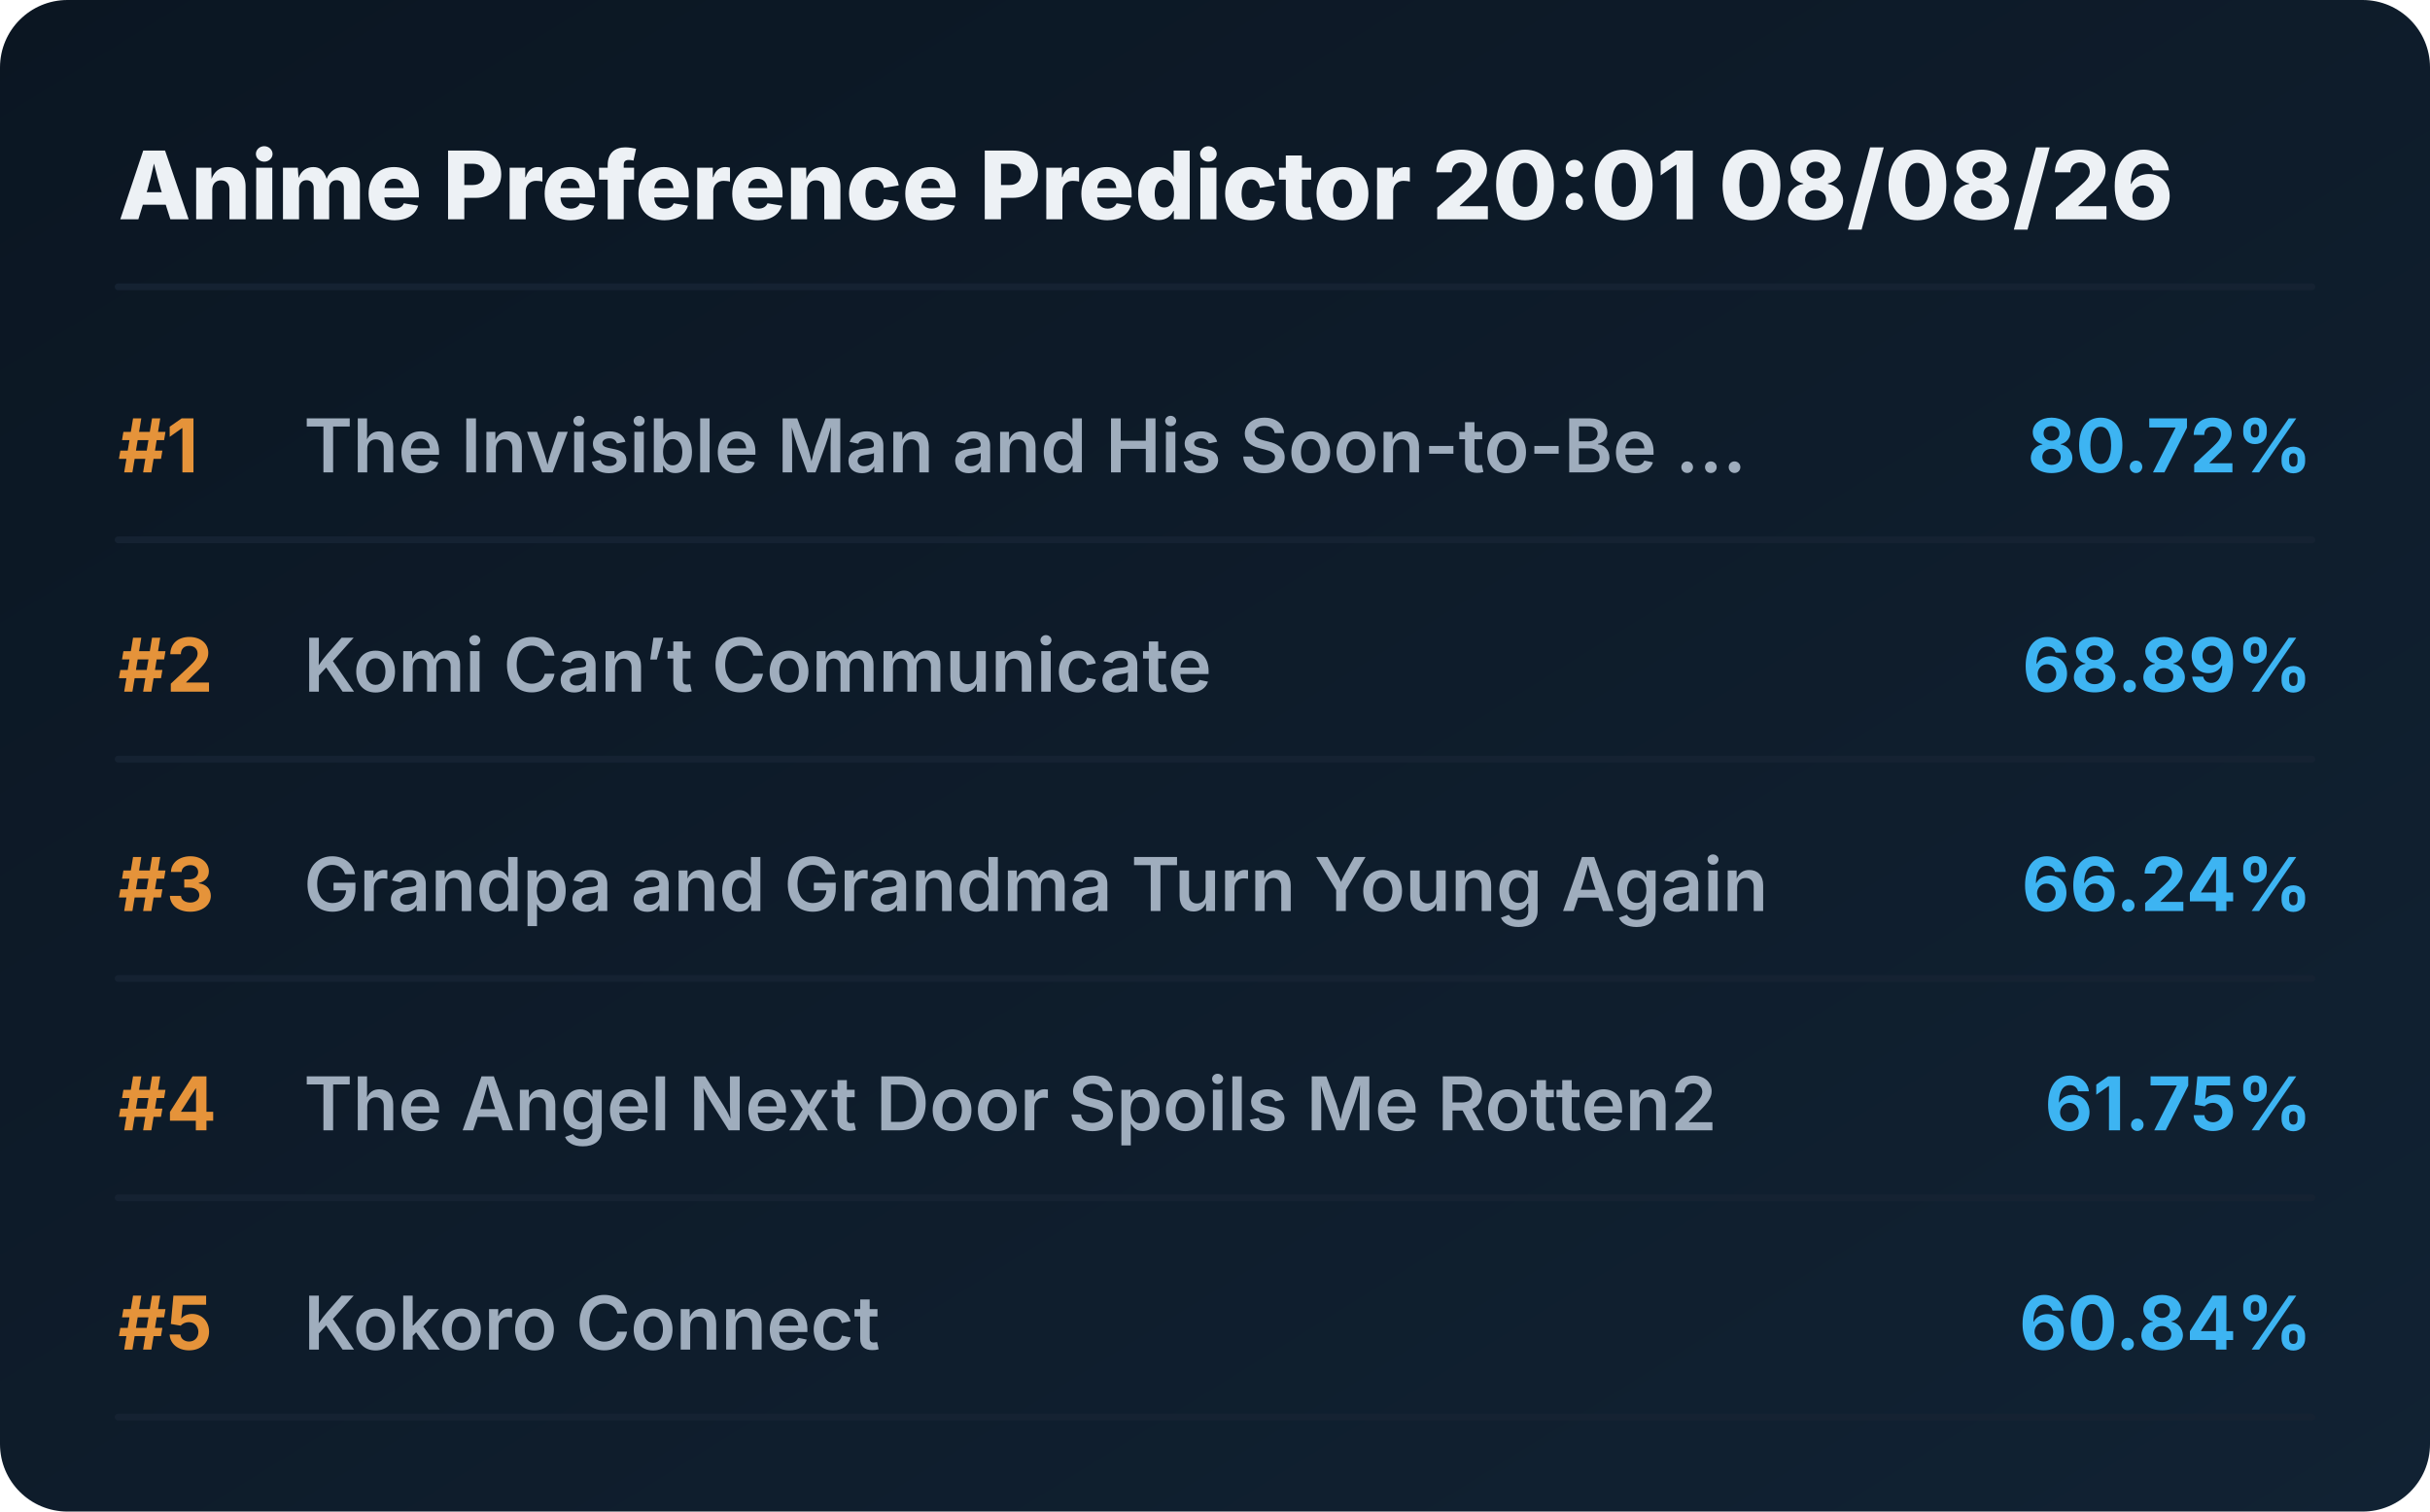
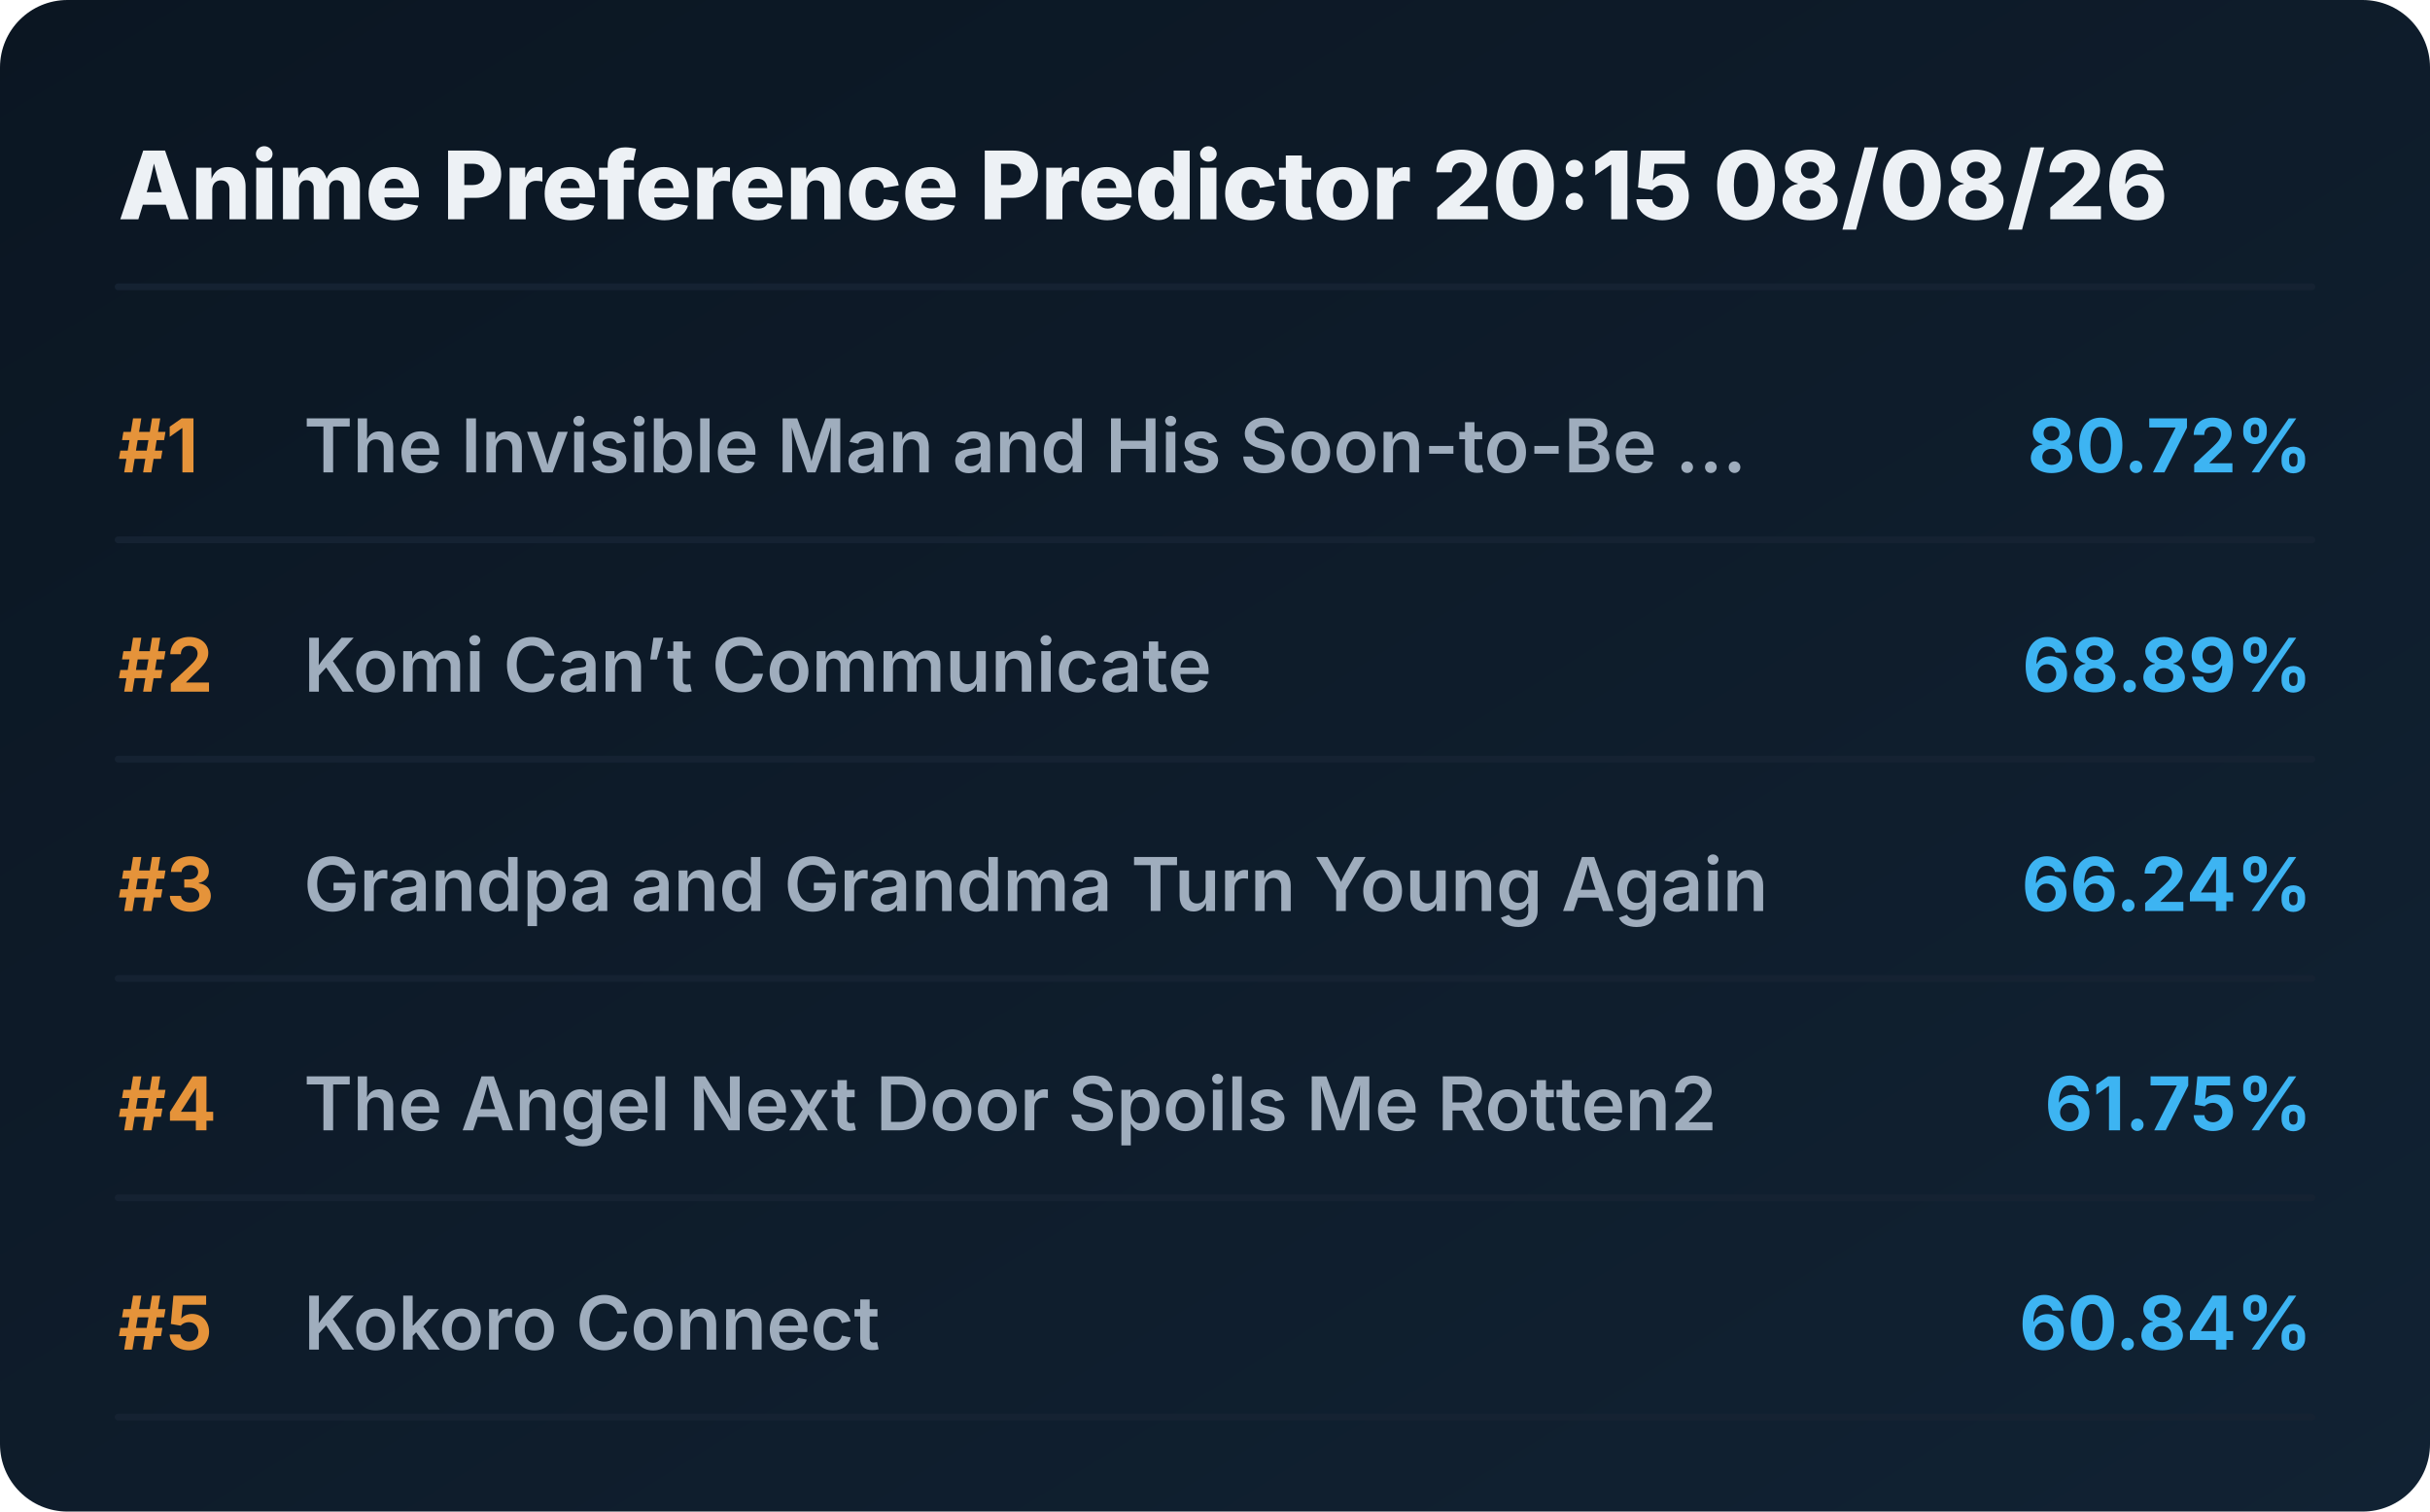
<svg xmlns="http://www.w3.org/2000/svg" viewBox="0 0 720 448" preserveAspectRatio="xMidYMid meet" style="width: 100%; height: auto; max-width: 720px;">
  <defs>
    <linearGradient id="boxGrad" x1="0%" y1="0%" x2="100%" y2="100%">
      <stop offset="0%" stop-color="#0b1622" />
      <stop offset="100%" stop-color="#112233" />
    </linearGradient>
    <clipPath id="titleClip">
      <rect x="90" y="0" width="510" height="100%" />
    </clipPath>
  </defs>
  <style>
    .bg { fill: url(#boxGrad); rx: 20px; }
    .header { font-family: 'Overpass', 'Inter', system-ui, sans-serif; font-weight: 800; font-size: 28px; fill: #edf1f5; }
    .rank { font-family: 'Overpass', 'Inter', system-ui, sans-serif; font-weight: 700; font-size: 22px; fill: #e5933a; }
    .title { font-family: 'Overpass', 'Inter', system-ui, sans-serif; font-weight: 600; font-size: 22px; fill: #9fadbd; }
    .score { font-family: 'Overpass', 'Inter', system-ui, sans-serif; font-weight: 700; font-size: 22px; fill: #3db4f2; }
    .line { stroke: #152232; stroke-width: 2; stroke-linecap: round; }
  </style>
  <rect class="bg" width="720" height="448" />
-   <text x="35" y="65" class="header">Anime Preference Predictor 20:01 08/08/26</text>
+   <text x="35" y="65" class="header">Anime Preference Predictor 20:15 08/08/26</text>
  <line x1="35" y1="85" x2="685" y2="85" class="line" />
  <g transform="translate(0, 0)">
    <text x="35" y="140" class="rank">#1</text>
    <text x="90" y="140" class="title">The Invisible Man and His Soon-to-Be ...</text>
    <text x="685" y="140" class="score" text-anchor="end">80.72%</text>
    <line x1="35" y1="160" x2="685" y2="160" class="line" />
  </g>
  <g transform="translate(0, 65)">
    <text x="35" y="140" class="rank">#2</text>
    <text x="90" y="140" class="title">Komi Can’t Communicate</text>
    <text x="685" y="140" class="score" text-anchor="end">68.89%</text>
    <line x1="35" y1="160" x2="685" y2="160" class="line" />
  </g>
  <g transform="translate(0, 130)">
    <text x="35" y="140" class="rank">#3</text>
    <text x="90" y="140" class="title">Grandpa and Grandma Turn Young Again</text>
    <text x="685" y="140" class="score" text-anchor="end">66.24%</text>
    <line x1="35" y1="160" x2="685" y2="160" class="line" />
  </g>
  <g transform="translate(0, 195)">
    <text x="35" y="140" class="rank">#4</text>
    <text x="90" y="140" class="title">The Angel Next Door Spoils Me Rotten2</text>
    <text x="685" y="140" class="score" text-anchor="end">61.75%</text>
    <line x1="35" y1="160" x2="685" y2="160" class="line" />
  </g>
  <g transform="translate(0, 260)">
    <text x="35" y="140" class="rank">#5</text>
    <text x="90" y="140" class="title">Kokoro Connect</text>
    <text x="685" y="140" class="score" text-anchor="end">60.84%</text>
    <line x1="35" y1="160" x2="685" y2="160" class="line" />
  </g>
</svg>
